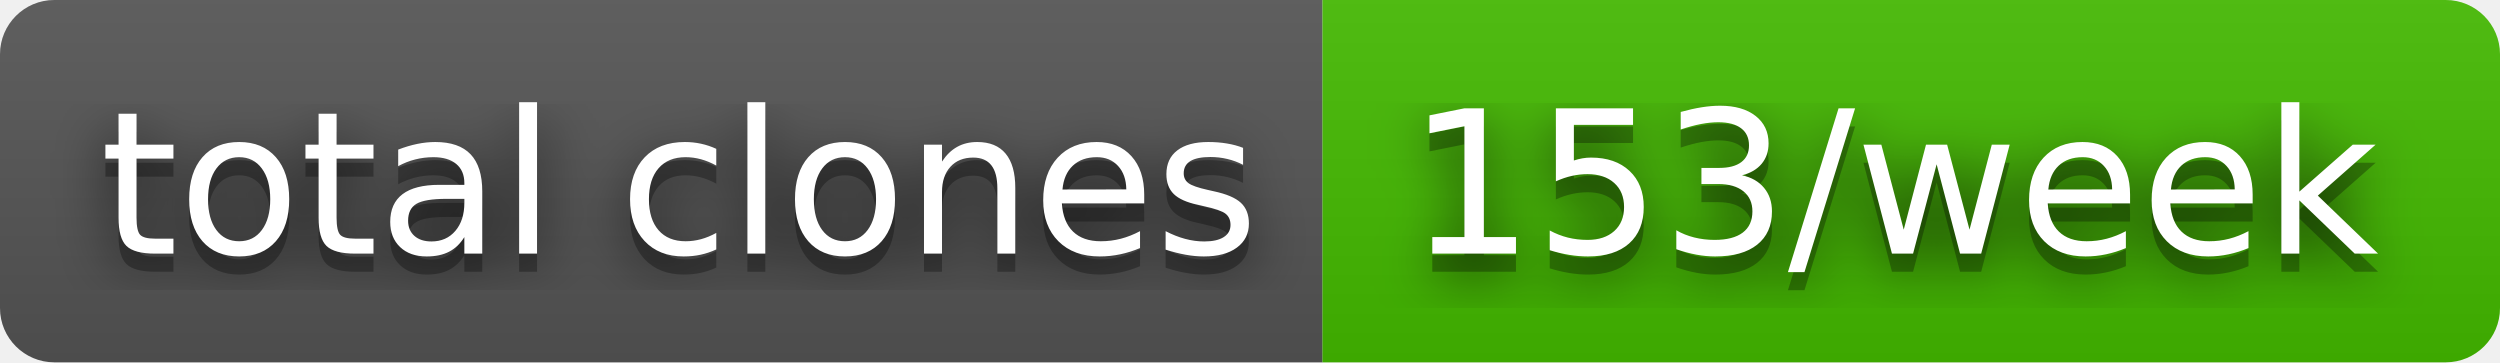
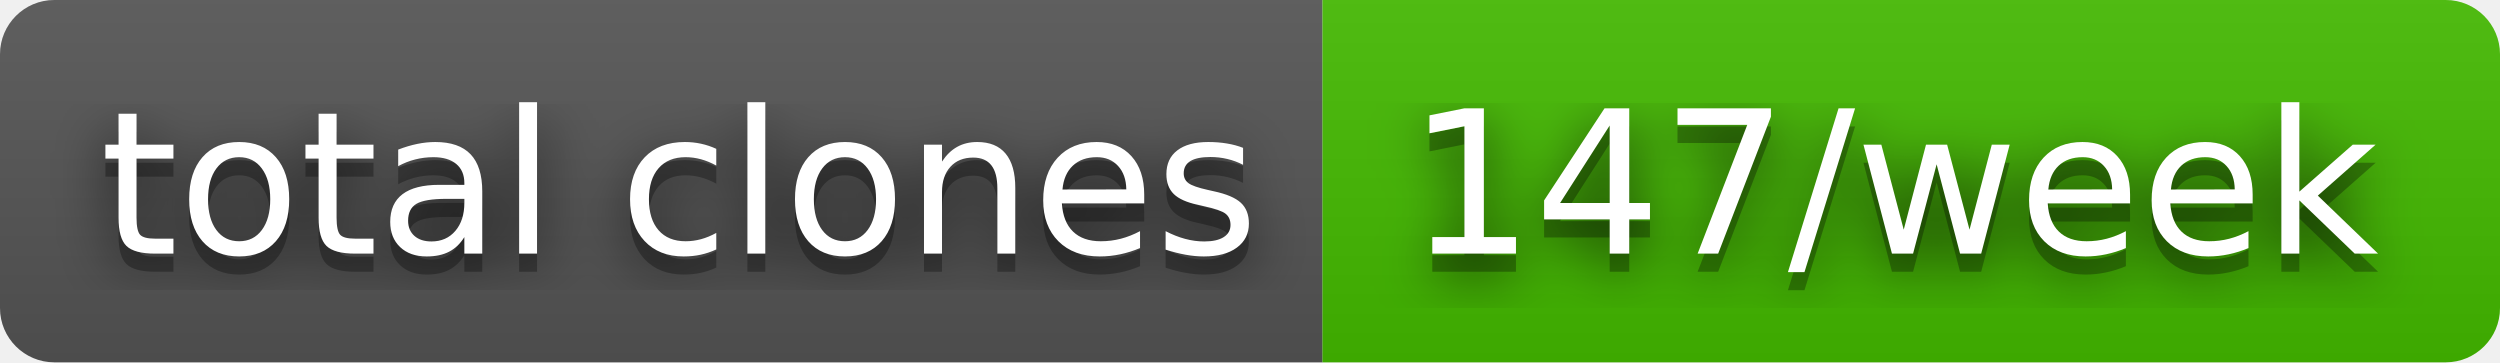
- <svg xmlns="http://www.w3.org/2000/svg" width="138" height="20" role="img" aria-label="total clones: 153/week">
+ <svg xmlns="http://www.w3.org/2000/svg" width="138" height="20" role="img" aria-label="total clones: 147/week">
  <filter id="blur">
    <feGaussianBlur in="SourceGraphic" stdDeviation="16" />
  </filter>
  <linearGradient id="s" x2="0" y2="100%">
    <stop offset="0" stop-color="#bbb" stop-opacity=".1" />
    <stop offset="1" stop-opacity=".1" />
  </linearGradient>
  <clipPath id="r">
    <rect width="138" height="20" rx="3" fill="#fff" />
  </clipPath>
  <g clip-path="url(#r)">
    <rect width="73" height="20" fill="#555" />
    <rect x="73" width="65" height="20" fill="#4b0" />
    <rect width="138" height="20" fill="url(#s)" />
  </g>
  <g fill="#fff" text-anchor="middle" font-family="Verdana,Geneva,DejaVu Sans,sans-serif" text-rendering="geometricPrecision" font-size="110">
    <text aria-hidden="true" x="375" y="150" fill="#010101" fill-opacity=".80" filter="url(#blur)" transform="scale(.1)" textLength="630">total clones</text>
    <text aria-hidden="true" x="375" y="150" fill="#010101" fill-opacity=".3" transform="scale(.1)" textLength="630">total clones</text>
    <text x="375" y="140" transform="scale(.1)" fill="#fff" textLength="630">total clones</text>
-     <text aria-hidden="true" x="1045" y="150" fill="#010101" fill-opacity=".80" filter="url(#blur)" transform="scale(.1)" textLength="550">153/week</text>
-     <text aria-hidden="true" x="1045" y="150" fill="#010101" fill-opacity=".3" transform="scale(.1)" textLength="550">153/week</text>
-     <text x="1045" y="140" transform="scale(.1)" fill="#fff" textLength="550">153/week</text>
+     <text aria-hidden="true" x="1045" y="150" fill="#010101" fill-opacity=".80" filter="url(#blur)" transform="scale(.1)" textLength="550">147/week</text>
+     <text aria-hidden="true" x="1045" y="150" fill="#010101" fill-opacity=".3" transform="scale(.1)" textLength="550">147/week</text>
+     <text x="1045" y="140" transform="scale(.1)" fill="#fff" textLength="550">147/week</text>
  </g>
</svg>
